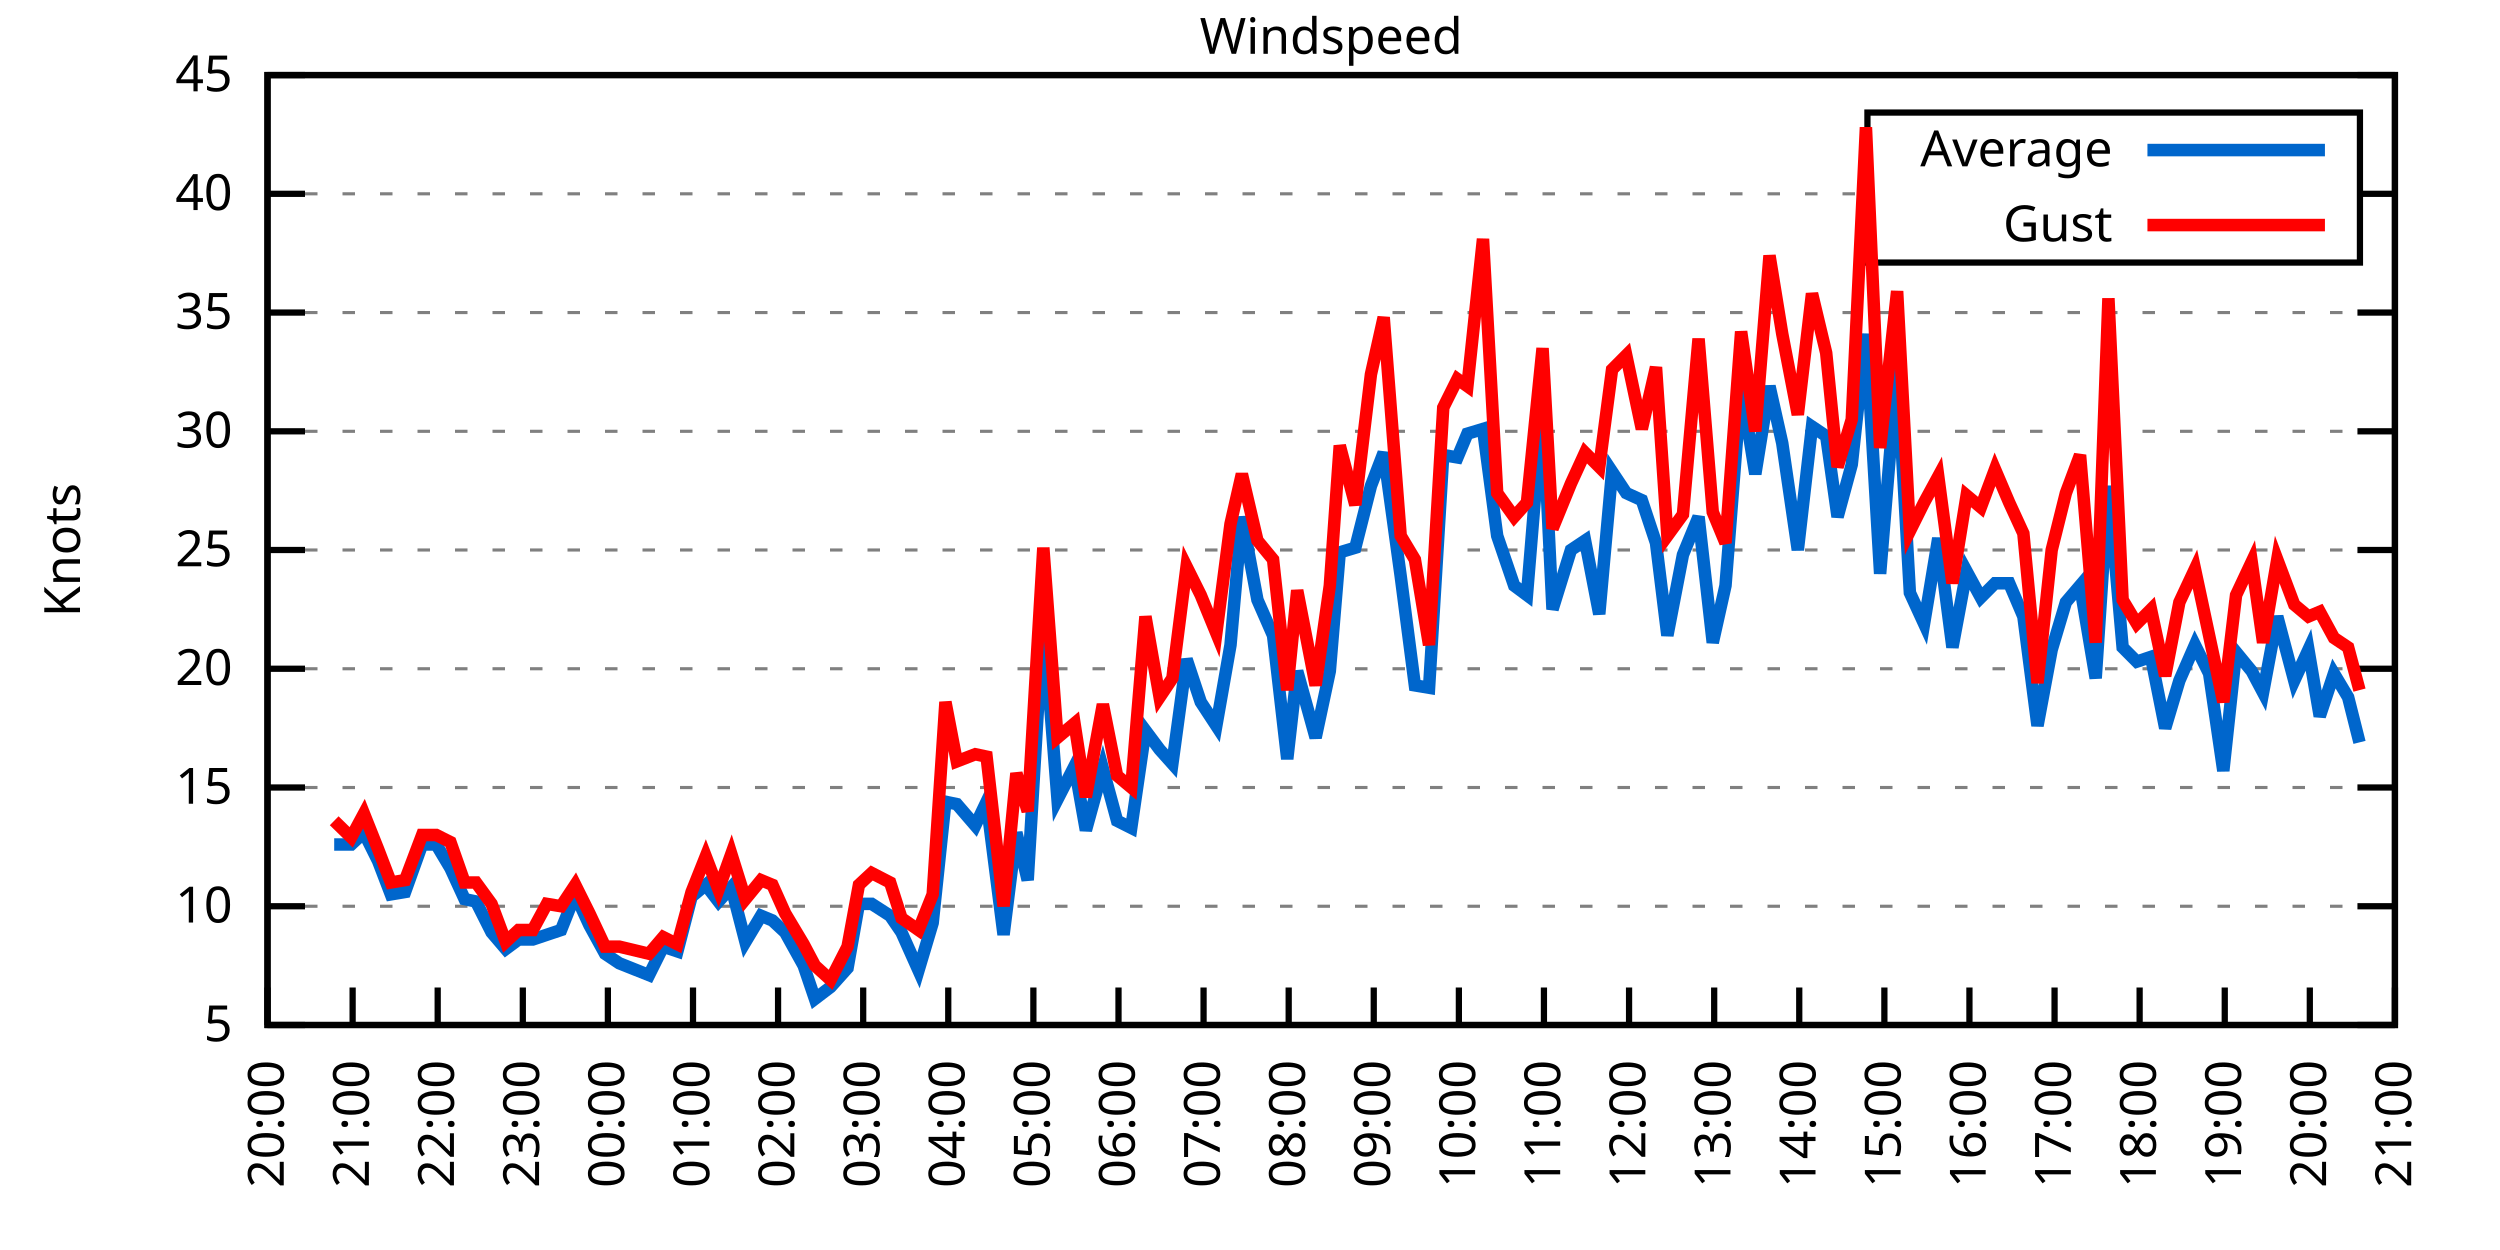
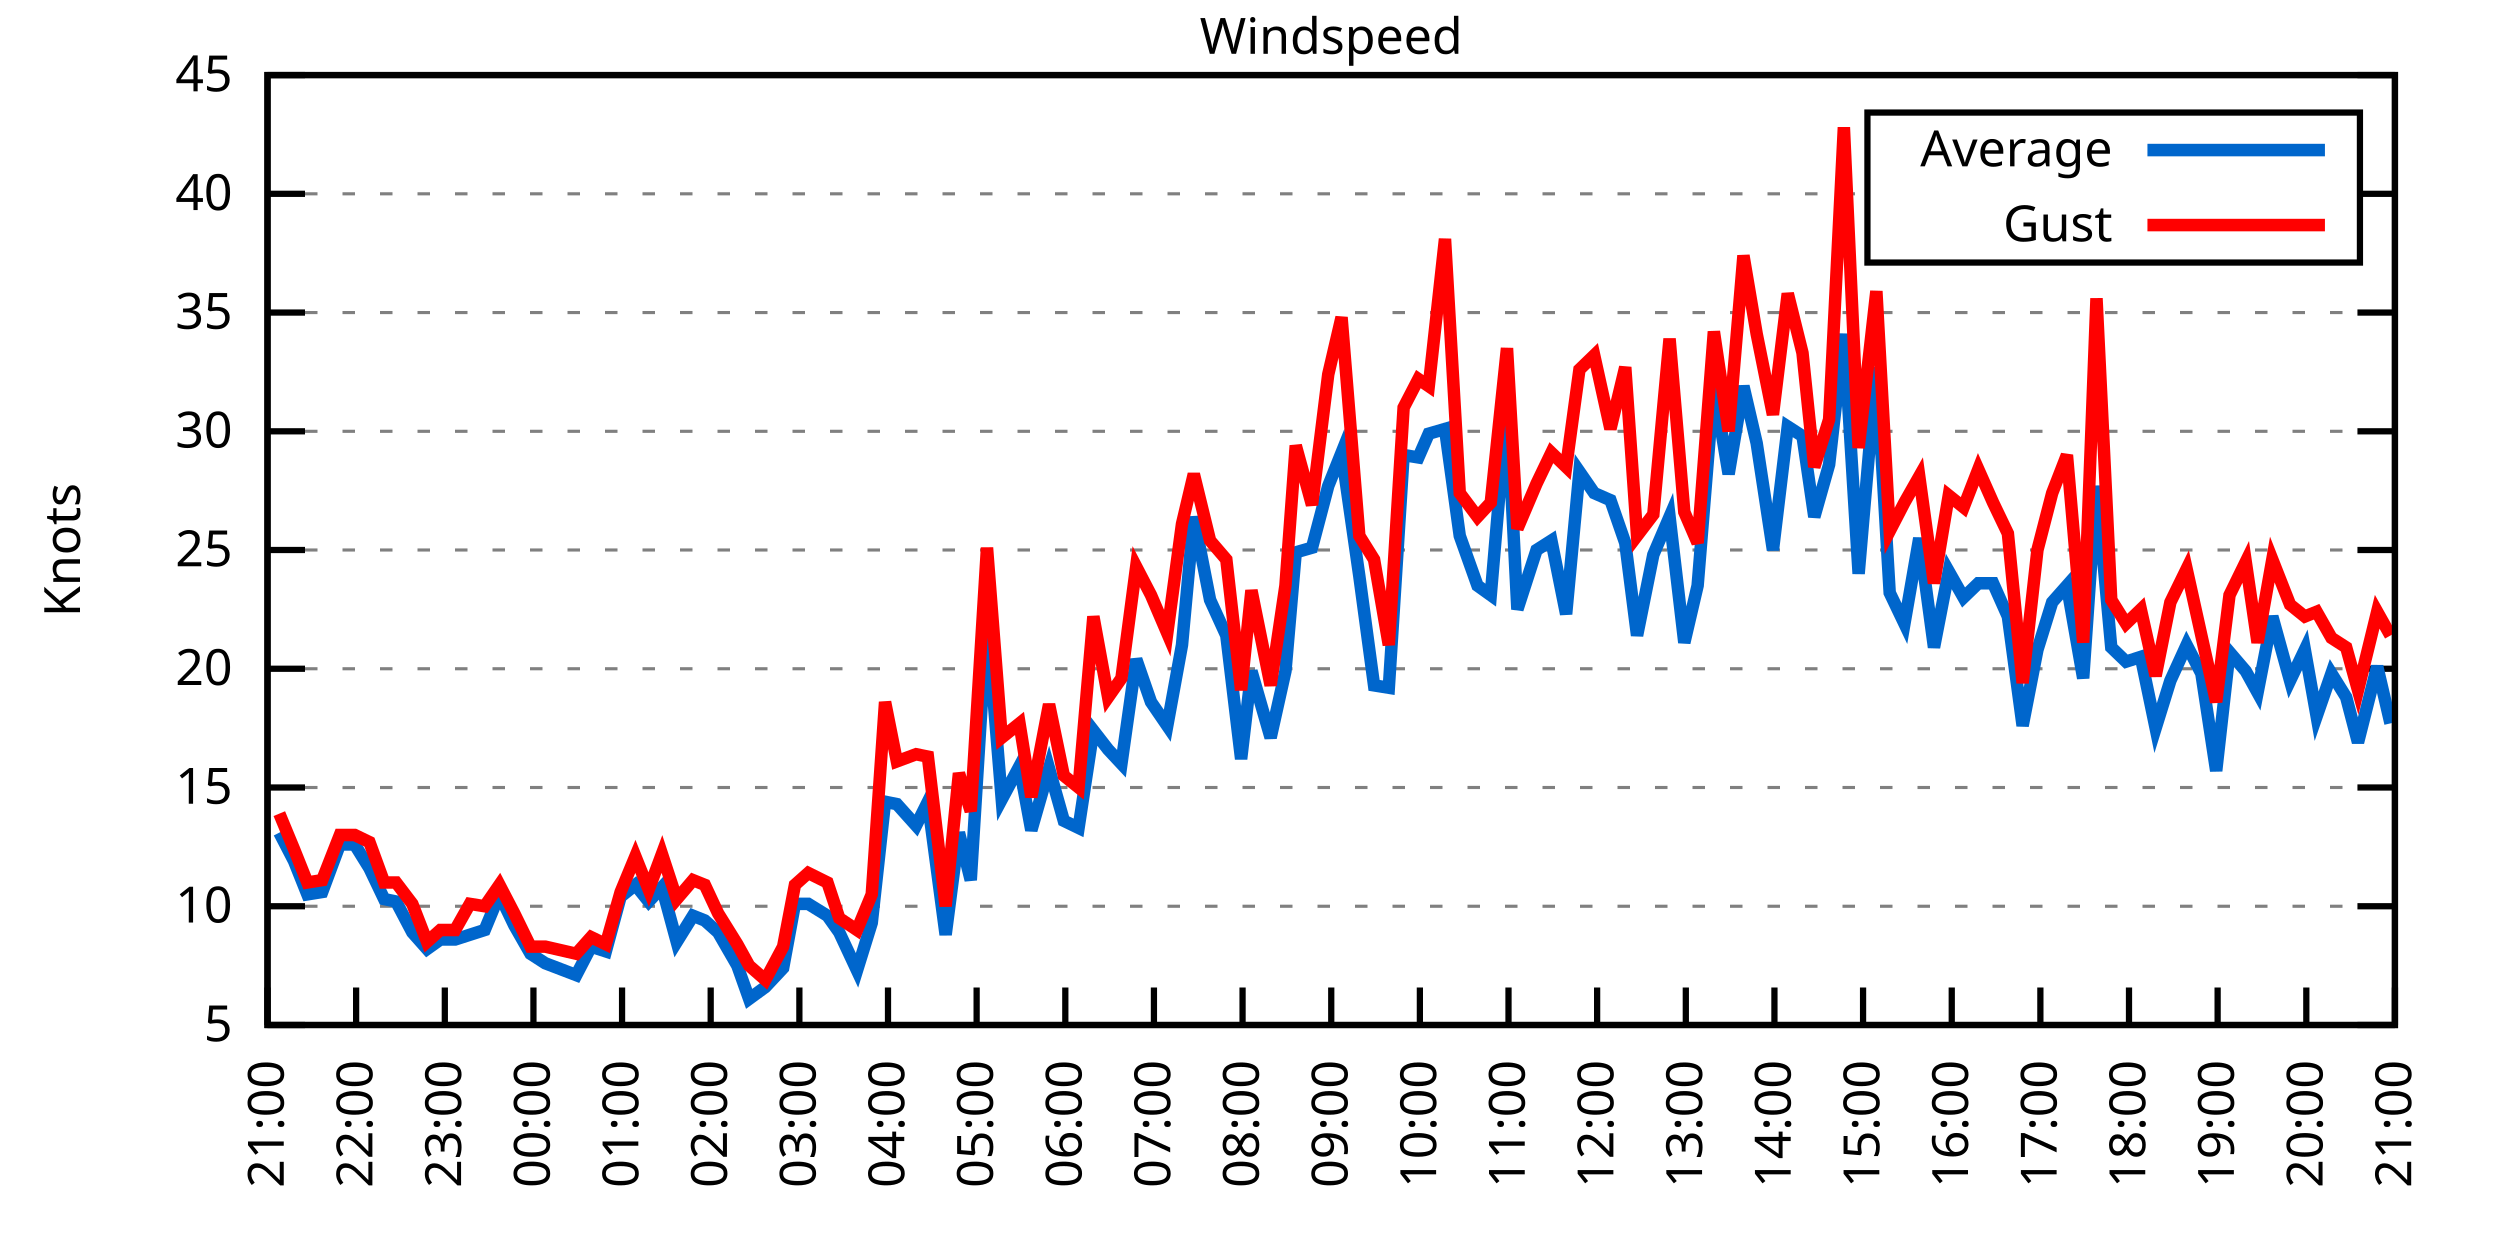
<svg xmlns="http://www.w3.org/2000/svg" xmlns:xlink="http://www.w3.org/1999/xlink" width="400" height="200" viewBox="0 0 400 200">
  <g id="gnuplot_canvas">
    <rect x="0" y="0" width="400" height="200" fill="none" />
    <defs>
      <circle id="gpDot" r="0.5" stroke-width="0.5" stroke="currentColor" />
      <path id="gpPt0" stroke-width="0.333" stroke="currentColor" d="M-1,0 h2 M0,-1 v2" />
      <path id="gpPt1" stroke-width="0.333" stroke="currentColor" d="M-1,-1 L1,1 M1,-1 L-1,1" />
      <path id="gpPt2" stroke-width="0.333" stroke="currentColor" d="M-1,0 L1,0 M0,-1 L0,1 M-1,-1 L1,1 M-1,1 L1,-1" />
      <rect id="gpPt3" stroke-width="0.333" stroke="currentColor" x="-1" y="-1" width="2" height="2" />
      <rect id="gpPt4" stroke-width="0.333" stroke="currentColor" fill="currentColor" x="-1" y="-1" width="2" height="2" />
      <circle id="gpPt5" stroke-width="0.333" stroke="currentColor" cx="0" cy="0" r="1" />
      <use xlink:href="#gpPt5" id="gpPt6" fill="currentColor" stroke="none" />
      <path id="gpPt7" stroke-width="0.333" stroke="currentColor" d="M0,-1.33 L-1.33,0.67 L1.33,0.67 z" />
      <use xlink:href="#gpPt7" id="gpPt8" fill="currentColor" stroke="none" />
      <use xlink:href="#gpPt7" id="gpPt9" stroke="currentColor" transform="rotate(180)" />
      <use xlink:href="#gpPt9" id="gpPt10" fill="currentColor" stroke="none" />
      <use xlink:href="#gpPt3" id="gpPt11" stroke="currentColor" transform="rotate(45)" />
      <use xlink:href="#gpPt11" id="gpPt12" fill="currentColor" stroke="none" />
      <path id="gpPt13" stroke-width="0.333" stroke="currentColor" d="M0,1.330 L1.265,0.411 L0.782,-1.067 L-0.782,-1.076 L-1.265,0.411 z" />
      <use xlink:href="#gpPt13" id="gpPt14" fill="currentColor" stroke="none" />
      <filter id="textbox" filterUnits="objectBoundingBox" x="0" y="0" height="1" width="1">
        <feFlood flood-color="white" flood-opacity="1" result="bgnd" />
        <feComposite in="SourceGraphic" in2="bgnd" operator="atop" />
      </filter>
      <filter id="greybox" filterUnits="objectBoundingBox" x="0" y="0" height="1" width="1">
        <feFlood flood-color="lightgrey" flood-opacity="1" result="grey" />
        <feComposite in="SourceGraphic" in2="grey" operator="atop" />
      </filter>
    </defs>
    <g fill="none" color="white" stroke="currentColor" stroke-width="1.00" stroke-linecap="butt" stroke-linejoin="miter">
</g>
    <g fill="none" color="black" stroke="currentColor" stroke-width="1.00" stroke-linecap="butt" stroke-linejoin="miter">
      <g stroke="none" shape-rendering="crispEdges">
        <polygon fill="rgb(255, 255, 255)" points="42.80,164.00 383.18,164.00 383.18,12.02 42.80,12.02 " />
      </g>
    </g>
    <g fill="none" color="black" stroke="currentColor" stroke-width="1.00" stroke-linecap="butt" stroke-linejoin="miter">
</g>
    <g fill="none" color="black" stroke="black" stroke-width="0.50" stroke-linecap="butt" stroke-linejoin="miter">
</g>
    <g fill="none" color="gray" stroke="currentColor" stroke-width="0.50" stroke-linecap="butt" stroke-linejoin="miter">
      <path stroke="gray" stroke-dasharray="2,4" class="gridline" d="M42.80,164.00 L383.19,164.00  " />
    </g>
    <g fill="none" color="gray" stroke="gray" stroke-width="1.00" stroke-linecap="butt" stroke-linejoin="miter">
</g>
    <g fill="none" color="black" stroke="currentColor" stroke-width="1.00" stroke-linecap="butt" stroke-linejoin="miter">
      <path stroke="black" d="M42.80,164.00 L48.80,164.00 M383.19,164.00 L377.19,164.00  " />
      <g transform="translate(37.20,166.60)" stroke="none" fill="black" font-family="Sans" font-size="8.00" text-anchor="end">
        <text>
          <tspan font-family="Sans"> 5</tspan>
        </text>
      </g>
    </g>
    <g fill="none" color="black" stroke="currentColor" stroke-width="1.00" stroke-linecap="butt" stroke-linejoin="miter">
</g>
    <g fill="none" color="black" stroke="black" stroke-width="0.50" stroke-linecap="butt" stroke-linejoin="miter">
</g>
    <g fill="none" color="gray" stroke="currentColor" stroke-width="0.50" stroke-linecap="butt" stroke-linejoin="miter">
      <path stroke="gray" stroke-dasharray="2,4" class="gridline" d="M42.80,145.00 L383.19,145.00  " />
    </g>
    <g fill="none" color="gray" stroke="gray" stroke-width="1.00" stroke-linecap="butt" stroke-linejoin="miter">
</g>
    <g fill="none" color="black" stroke="currentColor" stroke-width="1.00" stroke-linecap="butt" stroke-linejoin="miter">
      <path stroke="black" d="M42.80,145.00 L48.80,145.00 M383.19,145.00 L377.19,145.00  " />
      <g transform="translate(37.20,147.60)" stroke="none" fill="black" font-family="Sans" font-size="8.00" text-anchor="end">
        <text>
          <tspan font-family="Sans"> 10</tspan>
        </text>
      </g>
    </g>
    <g fill="none" color="black" stroke="currentColor" stroke-width="1.00" stroke-linecap="butt" stroke-linejoin="miter">
</g>
    <g fill="none" color="black" stroke="black" stroke-width="0.50" stroke-linecap="butt" stroke-linejoin="miter">
</g>
    <g fill="none" color="gray" stroke="currentColor" stroke-width="0.50" stroke-linecap="butt" stroke-linejoin="miter">
      <path stroke="gray" stroke-dasharray="2,4" class="gridline" d="M42.80,126.00 L383.19,126.00  " />
    </g>
    <g fill="none" color="gray" stroke="gray" stroke-width="1.00" stroke-linecap="butt" stroke-linejoin="miter">
</g>
    <g fill="none" color="black" stroke="currentColor" stroke-width="1.00" stroke-linecap="butt" stroke-linejoin="miter">
      <path stroke="black" d="M42.80,126.00 L48.80,126.00 M383.19,126.00 L377.19,126.00  " />
      <g transform="translate(37.20,128.60)" stroke="none" fill="black" font-family="Sans" font-size="8.00" text-anchor="end">
        <text>
          <tspan font-family="Sans"> 15</tspan>
        </text>
      </g>
    </g>
    <g fill="none" color="black" stroke="currentColor" stroke-width="1.00" stroke-linecap="butt" stroke-linejoin="miter">
</g>
    <g fill="none" color="black" stroke="black" stroke-width="0.50" stroke-linecap="butt" stroke-linejoin="miter">
</g>
    <g fill="none" color="gray" stroke="currentColor" stroke-width="0.50" stroke-linecap="butt" stroke-linejoin="miter">
      <path stroke="gray" stroke-dasharray="2,4" class="gridline" d="M42.80,107.00 L383.19,107.00  " />
    </g>
    <g fill="none" color="gray" stroke="gray" stroke-width="1.00" stroke-linecap="butt" stroke-linejoin="miter">
</g>
    <g fill="none" color="black" stroke="currentColor" stroke-width="1.00" stroke-linecap="butt" stroke-linejoin="miter">
      <path stroke="black" d="M42.80,107.00 L48.80,107.00 M383.19,107.00 L377.19,107.00  " />
      <g transform="translate(37.20,109.60)" stroke="none" fill="black" font-family="Sans" font-size="8.00" text-anchor="end">
        <text>
          <tspan font-family="Sans"> 20</tspan>
        </text>
      </g>
    </g>
    <g fill="none" color="black" stroke="currentColor" stroke-width="1.00" stroke-linecap="butt" stroke-linejoin="miter">
</g>
    <g fill="none" color="black" stroke="black" stroke-width="0.50" stroke-linecap="butt" stroke-linejoin="miter">
</g>
    <g fill="none" color="gray" stroke="currentColor" stroke-width="0.50" stroke-linecap="butt" stroke-linejoin="miter">
      <path stroke="gray" stroke-dasharray="2,4" class="gridline" d="M42.80,88.00 L383.19,88.00  " />
    </g>
    <g fill="none" color="gray" stroke="gray" stroke-width="1.00" stroke-linecap="butt" stroke-linejoin="miter">
</g>
    <g fill="none" color="black" stroke="currentColor" stroke-width="1.00" stroke-linecap="butt" stroke-linejoin="miter">
      <path stroke="black" d="M42.80,88.00 L48.80,88.00 M383.19,88.00 L377.19,88.00  " />
      <g transform="translate(37.20,90.60)" stroke="none" fill="black" font-family="Sans" font-size="8.00" text-anchor="end">
        <text>
          <tspan font-family="Sans"> 25</tspan>
        </text>
      </g>
    </g>
    <g fill="none" color="black" stroke="currentColor" stroke-width="1.00" stroke-linecap="butt" stroke-linejoin="miter">
</g>
    <g fill="none" color="black" stroke="black" stroke-width="0.50" stroke-linecap="butt" stroke-linejoin="miter">
</g>
    <g fill="none" color="gray" stroke="currentColor" stroke-width="0.50" stroke-linecap="butt" stroke-linejoin="miter">
      <path stroke="gray" stroke-dasharray="2,4" class="gridline" d="M42.80,69.01 L383.19,69.01  " />
    </g>
    <g fill="none" color="gray" stroke="gray" stroke-width="1.00" stroke-linecap="butt" stroke-linejoin="miter">
</g>
    <g fill="none" color="black" stroke="currentColor" stroke-width="1.00" stroke-linecap="butt" stroke-linejoin="miter">
      <path stroke="black" d="M42.80,69.01 L48.80,69.01 M383.19,69.01 L377.19,69.01  " />
      <g transform="translate(37.20,71.61)" stroke="none" fill="black" font-family="Sans" font-size="8.00" text-anchor="end">
        <text>
          <tspan font-family="Sans"> 30</tspan>
        </text>
      </g>
    </g>
    <g fill="none" color="black" stroke="currentColor" stroke-width="1.00" stroke-linecap="butt" stroke-linejoin="miter">
</g>
    <g fill="none" color="black" stroke="black" stroke-width="0.50" stroke-linecap="butt" stroke-linejoin="miter">
</g>
    <g fill="none" color="gray" stroke="currentColor" stroke-width="0.50" stroke-linecap="butt" stroke-linejoin="miter">
      <path stroke="gray" stroke-dasharray="2,4" class="gridline" d="M42.80,50.01 L383.19,50.01  " />
    </g>
    <g fill="none" color="gray" stroke="gray" stroke-width="1.00" stroke-linecap="butt" stroke-linejoin="miter">
</g>
    <g fill="none" color="black" stroke="currentColor" stroke-width="1.00" stroke-linecap="butt" stroke-linejoin="miter">
      <path stroke="black" d="M42.80,50.01 L48.80,50.01 M383.19,50.01 L377.19,50.01  " />
      <g transform="translate(37.20,52.61)" stroke="none" fill="black" font-family="Sans" font-size="8.00" text-anchor="end">
        <text>
          <tspan font-family="Sans"> 35</tspan>
        </text>
      </g>
    </g>
    <g fill="none" color="black" stroke="currentColor" stroke-width="1.00" stroke-linecap="butt" stroke-linejoin="miter">
</g>
    <g fill="none" color="black" stroke="black" stroke-width="0.50" stroke-linecap="butt" stroke-linejoin="miter">
</g>
    <g fill="none" color="gray" stroke="currentColor" stroke-width="0.50" stroke-linecap="butt" stroke-linejoin="miter">
      <path stroke="gray" stroke-dasharray="2,4" class="gridline" d="M42.80,31.01 L298.79,31.01 M377.59,31.01 L383.19,31.01  " />
    </g>
    <g fill="none" color="gray" stroke="gray" stroke-width="1.00" stroke-linecap="butt" stroke-linejoin="miter">
</g>
    <g fill="none" color="black" stroke="currentColor" stroke-width="1.00" stroke-linecap="butt" stroke-linejoin="miter">
      <path stroke="black" d="M42.80,31.01 L48.80,31.01 M383.19,31.01 L377.19,31.01  " />
      <g transform="translate(37.20,33.61)" stroke="none" fill="black" font-family="Sans" font-size="8.00" text-anchor="end">
        <text>
          <tspan font-family="Sans"> 40</tspan>
        </text>
      </g>
    </g>
    <g fill="none" color="black" stroke="currentColor" stroke-width="1.00" stroke-linecap="butt" stroke-linejoin="miter">
</g>
    <g fill="none" color="black" stroke="black" stroke-width="0.50" stroke-linecap="butt" stroke-linejoin="miter">
</g>
    <g fill="none" color="gray" stroke="currentColor" stroke-width="0.50" stroke-linecap="butt" stroke-linejoin="miter">
      <path stroke="gray" stroke-dasharray="2,4" class="gridline" d="M42.80,12.01 L383.19,12.01  " />
    </g>
    <g fill="none" color="gray" stroke="gray" stroke-width="1.00" stroke-linecap="butt" stroke-linejoin="miter">
</g>
    <g fill="none" color="black" stroke="currentColor" stroke-width="1.00" stroke-linecap="butt" stroke-linejoin="miter">
      <path stroke="black" d="M42.80,12.01 L48.80,12.01 M383.19,12.01 L377.19,12.01  " />
      <g transform="translate(37.20,14.61)" stroke="none" fill="black" font-family="Sans" font-size="8.00" text-anchor="end">
        <text>
          <tspan font-family="Sans"> 45</tspan>
        </text>
      </g>
    </g>
    <g fill="none" color="black" stroke="currentColor" stroke-width="1.00" stroke-linecap="butt" stroke-linejoin="miter">
      <path stroke="black" d="M42.80,164.00 L42.80,158.00  " />
      <g transform="translate(45.40,169.60) rotate(270.00)" stroke="none" fill="black" font-family="Sans" font-size="8.00" text-anchor="end">
        <text>
-           <tspan font-family="Sans">20:00</tspan>
-         </text>
-       </g>
-     </g>
-     <g fill="none" color="black" stroke="currentColor" stroke-width="1.00" stroke-linecap="butt" stroke-linejoin="miter">
-       <path stroke="black" d="M56.42,164.00 L56.42,158.00  " />
-       <g transform="translate(59.02,169.60) rotate(270.00)" stroke="none" fill="black" font-family="Sans" font-size="8.00" text-anchor="end">
-         <text>
          <tspan font-family="Sans">21:00</tspan>
        </text>
      </g>
    </g>
    <g fill="none" color="black" stroke="currentColor" stroke-width="1.00" stroke-linecap="butt" stroke-linejoin="miter">
-       <path stroke="black" d="M70.03,164.00 L70.03,158.00  " />
-       <g transform="translate(72.63,169.60) rotate(270.00)" stroke="none" fill="black" font-family="Sans" font-size="8.00" text-anchor="end">
+       <path stroke="black" d="M56.98,164.00 L56.98,158.00  " />
+       <g transform="translate(59.58,169.60) rotate(270.00)" stroke="none" fill="black" font-family="Sans" font-size="8.00" text-anchor="end">
        <text>
          <tspan font-family="Sans">22:00</tspan>
        </text>
      </g>
    </g>
    <g fill="none" color="black" stroke="currentColor" stroke-width="1.00" stroke-linecap="butt" stroke-linejoin="miter">
-       <path stroke="black" d="M83.65,164.00 L83.65,158.00  " />
-       <g transform="translate(86.25,169.60) rotate(270.00)" stroke="none" fill="black" font-family="Sans" font-size="8.00" text-anchor="end">
+       <path stroke="black" d="M71.17,164.00 L71.17,158.00  " />
+       <g transform="translate(73.77,169.60) rotate(270.00)" stroke="none" fill="black" font-family="Sans" font-size="8.00" text-anchor="end">
        <text>
          <tspan font-family="Sans">23:00</tspan>
        </text>
      </g>
    </g>
    <g fill="none" color="black" stroke="currentColor" stroke-width="1.00" stroke-linecap="butt" stroke-linejoin="miter">
-       <path stroke="black" d="M97.26,164.00 L97.26,158.00  " />
-       <g transform="translate(99.86,169.60) rotate(270.00)" stroke="none" fill="black" font-family="Sans" font-size="8.00" text-anchor="end">
+       <path stroke="black" d="M85.35,164.00 L85.35,158.00  " />
+       <g transform="translate(87.95,169.60) rotate(270.00)" stroke="none" fill="black" font-family="Sans" font-size="8.00" text-anchor="end">
        <text>
          <tspan font-family="Sans">00:00</tspan>
        </text>
      </g>
    </g>
    <g fill="none" color="black" stroke="currentColor" stroke-width="1.00" stroke-linecap="butt" stroke-linejoin="miter">
-       <path stroke="black" d="M110.88,164.00 L110.88,158.00  " />
-       <g transform="translate(113.48,169.60) rotate(270.00)" stroke="none" fill="black" font-family="Sans" font-size="8.00" text-anchor="end">
+       <path stroke="black" d="M99.53,164.00 L99.53,158.00  " />
+       <g transform="translate(102.13,169.60) rotate(270.00)" stroke="none" fill="black" font-family="Sans" font-size="8.00" text-anchor="end">
        <text>
          <tspan font-family="Sans">01:00</tspan>
        </text>
      </g>
    </g>
    <g fill="none" color="black" stroke="currentColor" stroke-width="1.00" stroke-linecap="butt" stroke-linejoin="miter">
-       <path stroke="black" d="M124.49,164.00 L124.49,158.00  " />
-       <g transform="translate(127.09,169.60) rotate(270.00)" stroke="none" fill="black" font-family="Sans" font-size="8.00" text-anchor="end">
+       <path stroke="black" d="M113.71,164.00 L113.71,158.00  " />
+       <g transform="translate(116.31,169.60) rotate(270.00)" stroke="none" fill="black" font-family="Sans" font-size="8.00" text-anchor="end">
        <text>
          <tspan font-family="Sans">02:00</tspan>
        </text>
      </g>
    </g>
    <g fill="none" color="black" stroke="currentColor" stroke-width="1.00" stroke-linecap="butt" stroke-linejoin="miter">
-       <path stroke="black" d="M138.11,164.00 L138.11,158.00  " />
-       <g transform="translate(140.71,169.60) rotate(270.00)" stroke="none" fill="black" font-family="Sans" font-size="8.00" text-anchor="end">
+       <path stroke="black" d="M127.90,164.00 L127.90,158.00  " />
+       <g transform="translate(130.50,169.60) rotate(270.00)" stroke="none" fill="black" font-family="Sans" font-size="8.00" text-anchor="end">
        <text>
          <tspan font-family="Sans">03:00</tspan>
        </text>
      </g>
    </g>
    <g fill="none" color="black" stroke="currentColor" stroke-width="1.00" stroke-linecap="butt" stroke-linejoin="miter">
-       <path stroke="black" d="M151.72,164.00 L151.72,158.00  " />
-       <g transform="translate(154.32,169.60) rotate(270.00)" stroke="none" fill="black" font-family="Sans" font-size="8.00" text-anchor="end">
+       <path stroke="black" d="M142.08,164.00 L142.08,158.00  " />
+       <g transform="translate(144.68,169.60) rotate(270.00)" stroke="none" fill="black" font-family="Sans" font-size="8.00" text-anchor="end">
        <text>
          <tspan font-family="Sans">04:00</tspan>
        </text>
      </g>
    </g>
    <g fill="none" color="black" stroke="currentColor" stroke-width="1.00" stroke-linecap="butt" stroke-linejoin="miter">
-       <path stroke="black" d="M165.34,164.00 L165.34,158.00  " />
-       <g transform="translate(167.94,169.60) rotate(270.00)" stroke="none" fill="black" font-family="Sans" font-size="8.00" text-anchor="end">
+       <path stroke="black" d="M156.26,164.00 L156.26,158.00  " />
+       <g transform="translate(158.86,169.60) rotate(270.00)" stroke="none" fill="black" font-family="Sans" font-size="8.00" text-anchor="end">
        <text>
          <tspan font-family="Sans">05:00</tspan>
        </text>
      </g>
    </g>
    <g fill="none" color="black" stroke="currentColor" stroke-width="1.00" stroke-linecap="butt" stroke-linejoin="miter">
-       <path stroke="black" d="M178.96,164.00 L178.96,158.00  " />
-       <g transform="translate(181.56,169.60) rotate(270.00)" stroke="none" fill="black" font-family="Sans" font-size="8.00" text-anchor="end">
+       <path stroke="black" d="M170.45,164.00 L170.45,158.00  " />
+       <g transform="translate(173.05,169.60) rotate(270.00)" stroke="none" fill="black" font-family="Sans" font-size="8.00" text-anchor="end">
        <text>
          <tspan font-family="Sans">06:00</tspan>
        </text>
      </g>
    </g>
    <g fill="none" color="black" stroke="currentColor" stroke-width="1.00" stroke-linecap="butt" stroke-linejoin="miter">
-       <path stroke="black" d="M192.57,164.00 L192.57,158.00  " />
-       <g transform="translate(195.17,169.60) rotate(270.00)" stroke="none" fill="black" font-family="Sans" font-size="8.00" text-anchor="end">
+       <path stroke="black" d="M184.63,164.00 L184.63,158.00  " />
+       <g transform="translate(187.23,169.60) rotate(270.00)" stroke="none" fill="black" font-family="Sans" font-size="8.00" text-anchor="end">
        <text>
          <tspan font-family="Sans">07:00</tspan>
        </text>
      </g>
    </g>
    <g fill="none" color="black" stroke="currentColor" stroke-width="1.00" stroke-linecap="butt" stroke-linejoin="miter">
-       <path stroke="black" d="M206.19,164.00 L206.19,158.00  " />
-       <g transform="translate(208.79,169.60) rotate(270.00)" stroke="none" fill="black" font-family="Sans" font-size="8.00" text-anchor="end">
+       <path stroke="black" d="M198.81,164.00 L198.81,158.00  " />
+       <g transform="translate(201.41,169.60) rotate(270.00)" stroke="none" fill="black" font-family="Sans" font-size="8.00" text-anchor="end">
        <text>
          <tspan font-family="Sans">08:00</tspan>
        </text>
      </g>
    </g>
    <g fill="none" color="black" stroke="currentColor" stroke-width="1.00" stroke-linecap="butt" stroke-linejoin="miter">
-       <path stroke="black" d="M219.80,164.00 L219.80,158.00  " />
-       <g transform="translate(222.40,169.60) rotate(270.00)" stroke="none" fill="black" font-family="Sans" font-size="8.00" text-anchor="end">
+       <path stroke="black" d="M213.00,164.00 L213.00,158.00  " />
+       <g transform="translate(215.60,169.60) rotate(270.00)" stroke="none" fill="black" font-family="Sans" font-size="8.00" text-anchor="end">
        <text>
          <tspan font-family="Sans">09:00</tspan>
        </text>
      </g>
    </g>
    <g fill="none" color="black" stroke="currentColor" stroke-width="1.00" stroke-linecap="butt" stroke-linejoin="miter">
-       <path stroke="black" d="M233.42,164.00 L233.42,158.00  " />
-       <g transform="translate(236.02,169.60) rotate(270.00)" stroke="none" fill="black" font-family="Sans" font-size="8.00" text-anchor="end">
+       <path stroke="black" d="M227.18,164.00 L227.18,158.00  " />
+       <g transform="translate(229.78,169.60) rotate(270.00)" stroke="none" fill="black" font-family="Sans" font-size="8.00" text-anchor="end">
        <text>
          <tspan font-family="Sans">10:00</tspan>
        </text>
      </g>
    </g>
    <g fill="none" color="black" stroke="currentColor" stroke-width="1.00" stroke-linecap="butt" stroke-linejoin="miter">
-       <path stroke="black" d="M247.03,164.00 L247.03,158.00  " />
-       <g transform="translate(249.63,169.60) rotate(270.00)" stroke="none" fill="black" font-family="Sans" font-size="8.00" text-anchor="end">
+       <path stroke="black" d="M241.36,164.00 L241.36,158.00  " />
+       <g transform="translate(243.96,169.60) rotate(270.00)" stroke="none" fill="black" font-family="Sans" font-size="8.00" text-anchor="end">
        <text>
          <tspan font-family="Sans">11:00</tspan>
        </text>
      </g>
    </g>
    <g fill="none" color="black" stroke="currentColor" stroke-width="1.00" stroke-linecap="butt" stroke-linejoin="miter">
-       <path stroke="black" d="M260.65,164.00 L260.65,158.00  " />
-       <g transform="translate(263.25,169.60) rotate(270.00)" stroke="none" fill="black" font-family="Sans" font-size="8.00" text-anchor="end">
+       <path stroke="black" d="M255.54,164.00 L255.54,158.00  " />
+       <g transform="translate(258.14,169.60) rotate(270.00)" stroke="none" fill="black" font-family="Sans" font-size="8.00" text-anchor="end">
        <text>
          <tspan font-family="Sans">12:00</tspan>
        </text>
      </g>
    </g>
    <g fill="none" color="black" stroke="currentColor" stroke-width="1.00" stroke-linecap="butt" stroke-linejoin="miter">
-       <path stroke="black" d="M274.27,164.00 L274.27,158.00  " />
-       <g transform="translate(276.87,169.60) rotate(270.00)" stroke="none" fill="black" font-family="Sans" font-size="8.00" text-anchor="end">
+       <path stroke="black" d="M269.73,164.00 L269.73,158.00  " />
+       <g transform="translate(272.33,169.60) rotate(270.00)" stroke="none" fill="black" font-family="Sans" font-size="8.00" text-anchor="end">
        <text>
          <tspan font-family="Sans">13:00</tspan>
        </text>
      </g>
    </g>
    <g fill="none" color="black" stroke="currentColor" stroke-width="1.00" stroke-linecap="butt" stroke-linejoin="miter">
-       <path stroke="black" d="M287.88,164.00 L287.88,158.00  " />
-       <g transform="translate(290.48,169.60) rotate(270.00)" stroke="none" fill="black" font-family="Sans" font-size="8.00" text-anchor="end">
+       <path stroke="black" d="M283.91,164.00 L283.91,158.00  " />
+       <g transform="translate(286.51,169.60) rotate(270.00)" stroke="none" fill="black" font-family="Sans" font-size="8.00" text-anchor="end">
        <text>
          <tspan font-family="Sans">14:00</tspan>
        </text>
      </g>
    </g>
    <g fill="none" color="black" stroke="currentColor" stroke-width="1.00" stroke-linecap="butt" stroke-linejoin="miter">
-       <path stroke="black" d="M301.50,164.00 L301.50,158.00  " />
-       <g transform="translate(304.10,169.60) rotate(270.00)" stroke="none" fill="black" font-family="Sans" font-size="8.00" text-anchor="end">
+       <path stroke="black" d="M298.09,164.00 L298.09,158.00  " />
+       <g transform="translate(300.69,169.60) rotate(270.00)" stroke="none" fill="black" font-family="Sans" font-size="8.00" text-anchor="end">
        <text>
          <tspan font-family="Sans">15:00</tspan>
        </text>
      </g>
    </g>
    <g fill="none" color="black" stroke="currentColor" stroke-width="1.00" stroke-linecap="butt" stroke-linejoin="miter">
-       <path stroke="black" d="M315.11,164.00 L315.11,158.00  " />
-       <g transform="translate(317.71,169.60) rotate(270.00)" stroke="none" fill="black" font-family="Sans" font-size="8.00" text-anchor="end">
+       <path stroke="black" d="M312.28,164.00 L312.28,158.00  " />
+       <g transform="translate(314.88,169.60) rotate(270.00)" stroke="none" fill="black" font-family="Sans" font-size="8.00" text-anchor="end">
        <text>
          <tspan font-family="Sans">16:00</tspan>
        </text>
      </g>
    </g>
    <g fill="none" color="black" stroke="currentColor" stroke-width="1.00" stroke-linecap="butt" stroke-linejoin="miter">
-       <path stroke="black" d="M328.73,164.00 L328.73,158.00  " />
-       <g transform="translate(331.33,169.60) rotate(270.00)" stroke="none" fill="black" font-family="Sans" font-size="8.00" text-anchor="end">
+       <path stroke="black" d="M326.46,164.00 L326.46,158.00  " />
+       <g transform="translate(329.06,169.60) rotate(270.00)" stroke="none" fill="black" font-family="Sans" font-size="8.00" text-anchor="end">
        <text>
          <tspan font-family="Sans">17:00</tspan>
        </text>
      </g>
    </g>
    <g fill="none" color="black" stroke="currentColor" stroke-width="1.00" stroke-linecap="butt" stroke-linejoin="miter">
-       <path stroke="black" d="M342.34,164.00 L342.34,158.00  " />
-       <g transform="translate(344.94,169.60) rotate(270.00)" stroke="none" fill="black" font-family="Sans" font-size="8.00" text-anchor="end">
+       <path stroke="black" d="M340.64,164.00 L340.64,158.00  " />
+       <g transform="translate(343.24,169.60) rotate(270.00)" stroke="none" fill="black" font-family="Sans" font-size="8.00" text-anchor="end">
        <text>
          <tspan font-family="Sans">18:00</tspan>
        </text>
      </g>
    </g>
    <g fill="none" color="black" stroke="currentColor" stroke-width="1.00" stroke-linecap="butt" stroke-linejoin="miter">
-       <path stroke="black" d="M355.96,164.00 L355.96,158.00  " />
-       <g transform="translate(358.56,169.60) rotate(270.00)" stroke="none" fill="black" font-family="Sans" font-size="8.00" text-anchor="end">
+       <path stroke="black" d="M354.82,164.00 L354.82,158.00  " />
+       <g transform="translate(357.42,169.60) rotate(270.00)" stroke="none" fill="black" font-family="Sans" font-size="8.00" text-anchor="end">
        <text>
          <tspan font-family="Sans">19:00</tspan>
        </text>
      </g>
    </g>
    <g fill="none" color="black" stroke="currentColor" stroke-width="1.00" stroke-linecap="butt" stroke-linejoin="miter">
-       <path stroke="black" d="M369.57,164.00 L369.57,158.00  " />
-       <g transform="translate(372.17,169.60) rotate(270.00)" stroke="none" fill="black" font-family="Sans" font-size="8.00" text-anchor="end">
+       <path stroke="black" d="M369.01,164.00 L369.01,158.00  " />
+       <g transform="translate(371.61,169.60) rotate(270.00)" stroke="none" fill="black" font-family="Sans" font-size="8.00" text-anchor="end">
        <text>
          <tspan font-family="Sans">20:00</tspan>
        </text>
      </g>
    </g>
    <g fill="none" color="black" stroke="currentColor" stroke-width="1.00" stroke-linecap="butt" stroke-linejoin="miter">
      <path stroke="black" d="M383.19,164.00 L383.19,158.00  " />
      <g transform="translate(385.79,169.60) rotate(270.00)" stroke="none" fill="black" font-family="Sans" font-size="8.00" text-anchor="end">
        <text>
          <tspan font-family="Sans">21:00</tspan>
        </text>
      </g>
    </g>
    <g fill="none" color="black" stroke="currentColor" stroke-width="1.00" stroke-linecap="butt" stroke-linejoin="miter">
</g>
    <g fill="none" color="black" stroke="currentColor" stroke-width="1.00" stroke-linecap="butt" stroke-linejoin="miter">
      <path stroke="black" d="M42.80,12.01 L42.80,164.00 L383.19,164.00 L383.19,12.01 L42.80,12.01 Z  " />
    </g>
    <g fill="none" color="black" stroke="currentColor" stroke-width="1.00" stroke-linecap="butt" stroke-linejoin="miter">
</g>
    <g fill="none" color="black" stroke="currentColor" stroke-width="1.00" stroke-linecap="butt" stroke-linejoin="miter">
      <path stroke="black" d="M298.79,42.01 L298.79,18.01 L377.59,18.01 L377.59,42.01 L298.79,42.01 Z  " />
    </g>
    <g id="Windspeed_plot_1">
      <g fill="none" color="white" stroke="black" stroke-width="2.00" stroke-linecap="butt" stroke-linejoin="miter">
</g>
      <g fill="none" color="black" stroke="currentColor" stroke-width="2.00" stroke-linecap="butt" stroke-linejoin="miter">
        <g transform="translate(337.99,26.61)" stroke="none" fill="black" font-family="Sans" font-size="8.00" text-anchor="end">
          <text>
            <tspan font-family="Sans">Average</tspan>
          </text>
        </g>
      </g>
      <g fill="none" color="black" stroke="currentColor" stroke-width="2.00" stroke-linecap="butt" stroke-linejoin="miter">
-         <path stroke="rgb(  0, 102, 204)" d="M343.59,24.01 L371.99,24.01 M53.47,135.12 L56.19,135.12 L58.23,133.22 L60.50,137.78 L62.54,143.10 L64.81,142.72   L67.54,135.12 L69.80,135.12 L72.07,138.92 L74.34,143.86 L76.16,144.24 L78.65,149.18 L80.92,151.84 L82.97,150.32   L85.24,150.32 L87.50,149.56 L89.77,148.80 L92.04,143.10 L94.31,148.04 L96.81,152.60 L99.08,154.12 L103.84,156.02   L106.11,151.46 L108.38,152.22 L110.65,143.48 L112.92,141.58 L114.96,144.24 L117.01,141.96 L119.27,150.70 L121.77,146.52   L123.59,147.28 L125.63,149.18 L128.58,154.50 L130.39,159.82 L132.89,157.92 L135.61,154.88 L137.43,144.62 L139.47,144.62   L142.42,146.52 L144.24,149.18 L146.96,155.26 L149.23,147.66 L151.27,128.28 L153.09,128.66 L156.04,132.08 L157.85,128.28   L160.57,149.56 L162.62,133.22 L164.43,140.82 L166.93,99.02 L169.20,127.90 L171.92,122.58 L173.74,132.84 L176.46,122.96   L178.73,131.32 L181.00,132.46 L183.27,116.88 L185.54,119.92 L187.58,122.20 L189.85,105.48 L192.12,112.32 L194.61,116.12   L196.88,103.20 L198.70,82.69 L201.19,95.98 L203.69,101.68 L205.96,121.44 L207.55,107.38 L210.50,118.02 L212.77,107.38   L214.36,88.38 L216.85,87.63 L219.35,77.75 L221.39,72.43 L224.11,92.18 L226.38,109.66 L228.65,110.04 L230.92,72.81   L233.19,73.19 L234.78,69.39 L237.28,68.63 L239.55,85.73 L242.27,93.70 L244.31,95.22 L246.81,64.83 L248.40,97.50   L251.35,88.00 L253.61,86.49 L255.88,98.26 L257.93,75.47 L260.20,78.89 L262.69,80.03 L264.96,86.87 L266.78,101.68   L269.27,88.76 L271.77,82.69 L274.04,102.82 L276.08,93.70 L278.58,61.79 L280.85,75.85 L283.12,61.79 L285.16,70.91   L287.65,88.00 L289.92,68.25 L292.19,69.77 L294.01,82.69 L296.28,74.33 L298.55,53.43 L300.82,91.80 L303.54,58.75   L305.58,94.84 L307.85,99.78 L310.12,86.11 L312.39,103.58 L314.66,91.42 L316.93,95.60 L319.20,93.32 L321.47,93.32   L323.74,98.64 L326.00,116.12 L328.27,103.96 L330.54,96.36 L332.81,93.70 L335.31,108.52 L337.35,77.75 L339.62,103.58   L341.89,105.86 L344.16,105.10 L346.43,116.50 L348.70,108.90 L351.19,103.20 L353.46,107.76 L355.73,123.34 L357.77,104.34   L360.27,107.38 L362.09,110.80 L364.36,98.64 L367.08,108.90 L369.35,103.96 L371.16,114.60 L373.43,107.76 L375.70,111.56   L377.52,118.78  " />
+         <path stroke="rgb(  0, 102, 204)" d="M343.59,24.01 L371.99,24.01 M44.69,133.22 L47.05,137.78 L49.18,143.10 L51.55,142.72 L54.38,135.12 L56.75,135.12   L59.11,138.92 L61.47,143.86 L63.37,144.24 L65.97,149.18 L68.33,151.84 L70.46,150.32 L72.82,150.32 L75.18,149.56   L77.55,148.80 L79.91,143.10 L82.28,148.04 L84.88,152.60 L87.24,154.12 L92.20,156.02 L94.57,151.46 L96.93,152.22   L99.30,143.48 L101.66,141.58 L103.79,144.24 L105.91,141.96 L108.28,150.70 L110.88,146.52 L112.77,147.28 L114.90,149.18   L117.97,154.50 L119.86,159.82 L122.46,157.92 L125.30,154.88 L127.19,144.62 L129.32,144.62 L132.39,146.52 L134.28,149.18   L137.12,155.26 L139.48,147.66 L141.61,128.28 L143.50,128.66 L146.57,132.08 L148.46,128.28 L151.30,149.56 L153.43,133.22   L155.32,140.82 L157.92,99.02 L160.28,127.90 L163.12,122.58 L165.01,132.84 L167.85,122.96 L170.21,131.32 L172.57,132.46   L174.94,116.88 L177.30,119.92 L179.43,122.20 L181.79,105.48 L184.16,112.32 L186.76,116.12 L189.12,103.20 L191.01,82.69   L193.61,95.98 L196.21,101.68 L198.58,121.44 L200.23,107.38 L203.30,118.02 L205.67,107.38 L207.32,88.38 L209.92,87.63   L212.52,77.75 L214.65,72.43 L217.49,92.18 L219.85,109.66 L222.21,110.04 L224.58,72.81 L226.94,73.19 L228.60,69.39   L231.20,68.63 L233.56,85.73 L236.40,93.70 L238.52,95.22 L241.12,64.83 L242.78,97.50 L245.85,88.00 L248.22,86.49   L250.58,98.26 L252.71,75.47 L255.07,78.89 L257.67,80.03 L260.04,86.87 L261.93,101.68 L264.53,88.76 L267.13,82.69   L269.49,102.82 L271.62,93.70 L274.22,61.79 L276.58,75.85 L278.95,61.79 L281.07,70.91 L283.67,88.00 L286.04,68.25   L288.40,69.77 L290.29,82.69 L292.66,74.33 L295.02,53.43 L297.38,91.80 L300.22,58.75 L302.35,94.84 L304.71,99.78   L307.08,86.11 L309.44,103.58 L311.80,91.42 L314.17,95.60 L316.53,93.32 L318.89,93.32 L321.26,98.64 L323.62,116.12   L325.99,103.96 L328.35,96.36 L330.71,93.70 L333.31,108.52 L335.44,77.75 L337.80,103.58 L340.17,105.86 L342.53,105.10   L344.90,116.50 L347.26,108.90 L349.86,103.20 L352.22,107.76 L354.59,123.34 L356.72,104.34 L359.32,107.38 L361.21,110.80   L363.57,98.64 L366.41,108.90 L368.77,103.96 L370.66,114.60 L373.03,107.76 L375.39,111.56 L377.28,118.78 L380.35,106.62   L382.48,115.74  " />
      </g>
    </g>
    <g id="Windspeed_plot_2">
      <g fill="none" color="black" stroke="currentColor" stroke-width="2.00" stroke-linecap="butt" stroke-linejoin="miter">
        <g transform="translate(337.99,38.61)" stroke="none" fill="black" font-family="Sans" font-size="8.00" text-anchor="end">
          <text>
            <tspan font-family="Sans">Gust</tspan>
          </text>
        </g>
      </g>
      <g fill="none" color="black" stroke="currentColor" stroke-width="2.00" stroke-linecap="butt" stroke-linejoin="miter">
-         <path stroke="rgb(255,   0,   0)" d="M343.59,36.01 L371.99,36.01 M53.47,131.32 L56.19,133.98 L58.23,130.18 L60.50,135.88 L62.54,141.20 L64.81,140.82   L67.54,133.60 L69.80,133.60 L72.07,134.74 L74.34,141.20 L76.16,141.20 L78.65,144.62 L80.92,150.70 L82.97,148.80   L85.24,148.80 L87.50,144.62 L89.77,145.00 L92.04,141.58 L94.31,146.14 L96.81,151.46 L99.08,151.46 L103.84,152.60   L106.11,149.94 L108.38,151.08 L110.65,142.72 L112.92,137.02 L114.96,142.34 L117.01,136.64 L119.27,143.86 L121.77,140.82   L123.59,141.58 L125.63,146.14 L128.58,151.08 L130.39,154.50 L132.89,156.78 L135.61,151.46 L137.43,141.58 L139.47,139.68   L142.42,141.20 L144.24,146.90 L146.96,148.80 L149.23,143.10 L151.27,112.32 L153.09,121.82 L156.04,120.68 L157.85,121.06   L160.57,145.00 L162.62,123.72 L164.43,129.80 L166.93,87.63 L169.20,118.02 L171.92,115.74 L173.74,127.52 L176.46,112.70   L178.73,124.10 L181.00,126.00 L183.27,98.64 L185.54,111.56 L187.58,108.52 L189.85,90.66 L192.12,95.22 L194.61,101.30   L196.88,83.83 L198.70,75.85 L201.19,86.49 L203.69,89.52 L205.96,110.42 L207.55,94.46 L210.50,109.66 L212.77,93.70   L214.36,71.29 L216.85,80.79 L219.35,59.89 L221.39,50.77 L224.11,85.73 L226.38,89.52 L228.65,103.20 L230.92,65.21   L233.19,60.65 L234.78,61.79 L237.28,38.23 L239.55,78.89 L242.27,82.69 L244.31,80.41 L246.81,55.71 L248.40,84.59   L251.35,77.37 L253.61,72.43 L255.88,74.71 L257.93,59.13 L260.20,56.85 L262.69,68.63 L264.96,58.75 L266.78,85.73   L269.27,82.31 L271.77,54.19 L274.04,81.93 L276.08,86.87 L278.58,53.05 L280.85,69.01 L283.12,40.89 L285.16,53.43   L287.65,66.35 L289.92,46.97 L292.19,56.47 L294.01,74.71 L296.28,67.11 L298.55,20.37 L300.82,71.67 L303.54,46.59   L305.58,84.97 L307.85,80.41 L310.12,76.23 L312.39,93.32 L314.66,79.27 L316.93,81.17 L319.20,75.09 L321.47,80.41   L323.74,85.35 L326.00,109.28 L328.27,88.00 L330.54,78.89 L332.81,72.81 L335.31,102.82 L337.35,47.73 L339.62,95.98   L341.89,99.78 L344.16,97.50 L346.43,108.14 L348.70,96.36 L351.19,91.04 L353.46,101.68 L355.73,112.32 L357.77,95.22   L360.27,89.90 L362.09,102.82 L364.36,89.52 L367.08,96.74 L369.35,98.64 L371.16,97.88 L373.43,102.06 L375.70,103.58   L377.52,110.42  " />
+         <path stroke="rgb(255,   0,   0)" d="M343.59,36.01 L371.99,36.01 M44.69,130.18 L47.05,135.88 L49.18,141.20 L51.55,140.82 L54.38,133.60 L56.75,133.60   L59.11,134.74 L61.47,141.20 L63.37,141.20 L65.97,144.62 L68.33,150.70 L70.46,148.80 L72.82,148.80 L75.18,144.62   L77.55,145.00 L79.91,141.58 L82.28,146.14 L84.88,151.46 L87.24,151.46 L92.20,152.60 L94.57,149.94 L96.93,151.08   L99.30,142.72 L101.66,137.02 L103.79,142.34 L105.91,136.64 L108.28,143.86 L110.88,140.82 L112.77,141.58 L114.90,146.14   L117.97,151.08 L119.86,154.50 L122.46,156.78 L125.30,151.46 L127.19,141.58 L129.32,139.68 L132.39,141.20 L134.28,146.90   L137.12,148.80 L139.48,143.10 L141.61,112.32 L143.50,121.82 L146.57,120.68 L148.46,121.06 L151.30,145.00 L153.43,123.72   L155.32,129.80 L157.92,87.63 L160.28,118.02 L163.12,115.74 L165.01,127.52 L167.85,112.70 L170.21,124.10 L172.57,126.00   L174.94,98.64 L177.30,111.56 L179.43,108.52 L181.79,90.66 L184.16,95.22 L186.76,101.30 L189.12,83.83 L191.01,75.85   L193.61,86.49 L196.21,89.52 L198.58,110.42 L200.23,94.46 L203.30,109.66 L205.67,93.70 L207.32,71.29 L209.92,80.79   L212.52,59.89 L214.65,50.77 L217.49,85.73 L219.85,89.52 L222.21,103.20 L224.58,65.21 L226.94,60.65 L228.60,61.79   L231.20,38.23 L233.56,78.89 L236.40,82.69 L238.52,80.41 L241.12,55.71 L242.78,84.59 L245.85,77.37 L248.22,72.43   L250.58,74.71 L252.71,59.13 L255.07,56.85 L257.67,68.63 L260.04,58.75 L261.93,85.73 L264.53,82.31 L267.13,54.19   L269.49,81.93 L271.62,86.87 L274.22,53.05 L276.58,69.01 L278.95,40.89 L281.07,53.43 L283.67,66.35 L286.04,46.97   L288.40,56.47 L290.29,74.71 L292.66,67.11 L295.02,20.37 L297.38,71.67 L300.22,46.59 L302.35,84.97 L304.71,80.41   L307.08,76.23 L309.44,93.32 L311.80,79.27 L314.17,81.17 L316.53,75.09 L318.89,80.41 L321.26,85.35 L323.62,109.28   L325.99,88.00 L328.35,78.89 L330.71,72.81 L333.31,102.82 L335.44,47.73 L337.80,95.98 L340.17,99.78 L342.53,97.50   L344.90,108.14 L347.26,96.36 L349.86,91.04 L352.22,101.68 L354.59,112.32 L356.72,95.22 L359.32,89.90 L361.21,102.82   L363.57,89.52 L366.41,96.74 L368.77,98.64 L370.66,97.88 L373.03,102.06 L375.39,103.58 L377.28,110.42 L380.35,97.88   L382.48,101.68  " />
      </g>
    </g>
    <g fill="none" color="black" stroke="currentColor" stroke-width="2.00" stroke-linecap="butt" stroke-linejoin="miter">
</g>
    <g fill="none" color="black" stroke="black" stroke-width="1.00" stroke-linecap="butt" stroke-linejoin="miter">
</g>
    <g fill="none" color="black" stroke="currentColor" stroke-width="1.00" stroke-linecap="butt" stroke-linejoin="miter">
      <path stroke="black" d="M42.80,12.01 L42.80,164.00 L383.19,164.00 L383.19,12.01 L42.80,12.01 Z  " />
      <g transform="translate(12.80,88.01) rotate(270.00)" stroke="none" fill="black" font-family="Sans" font-size="8.00" text-anchor="middle">
        <text>
          <tspan font-family="Sans">Knots</tspan>
        </text>
      </g>
    </g>
    <g fill="none" color="black" stroke="currentColor" stroke-width="1.00" stroke-linecap="butt" stroke-linejoin="miter">
</g>
    <g fill="none" color="black" stroke="currentColor" stroke-width="1.00" stroke-linecap="butt" stroke-linejoin="miter">
      <g transform="translate(212.99,8.61)" stroke="none" fill="black" font-family="Sans" font-size="8.00" text-anchor="middle">
        <text>
          <tspan font-family="Sans">Windspeed</tspan>
        </text>
      </g>
    </g>
    <g fill="none" color="black" stroke="currentColor" stroke-width="1.00" stroke-linecap="butt" stroke-linejoin="miter">
</g>
  </g>
</svg>
